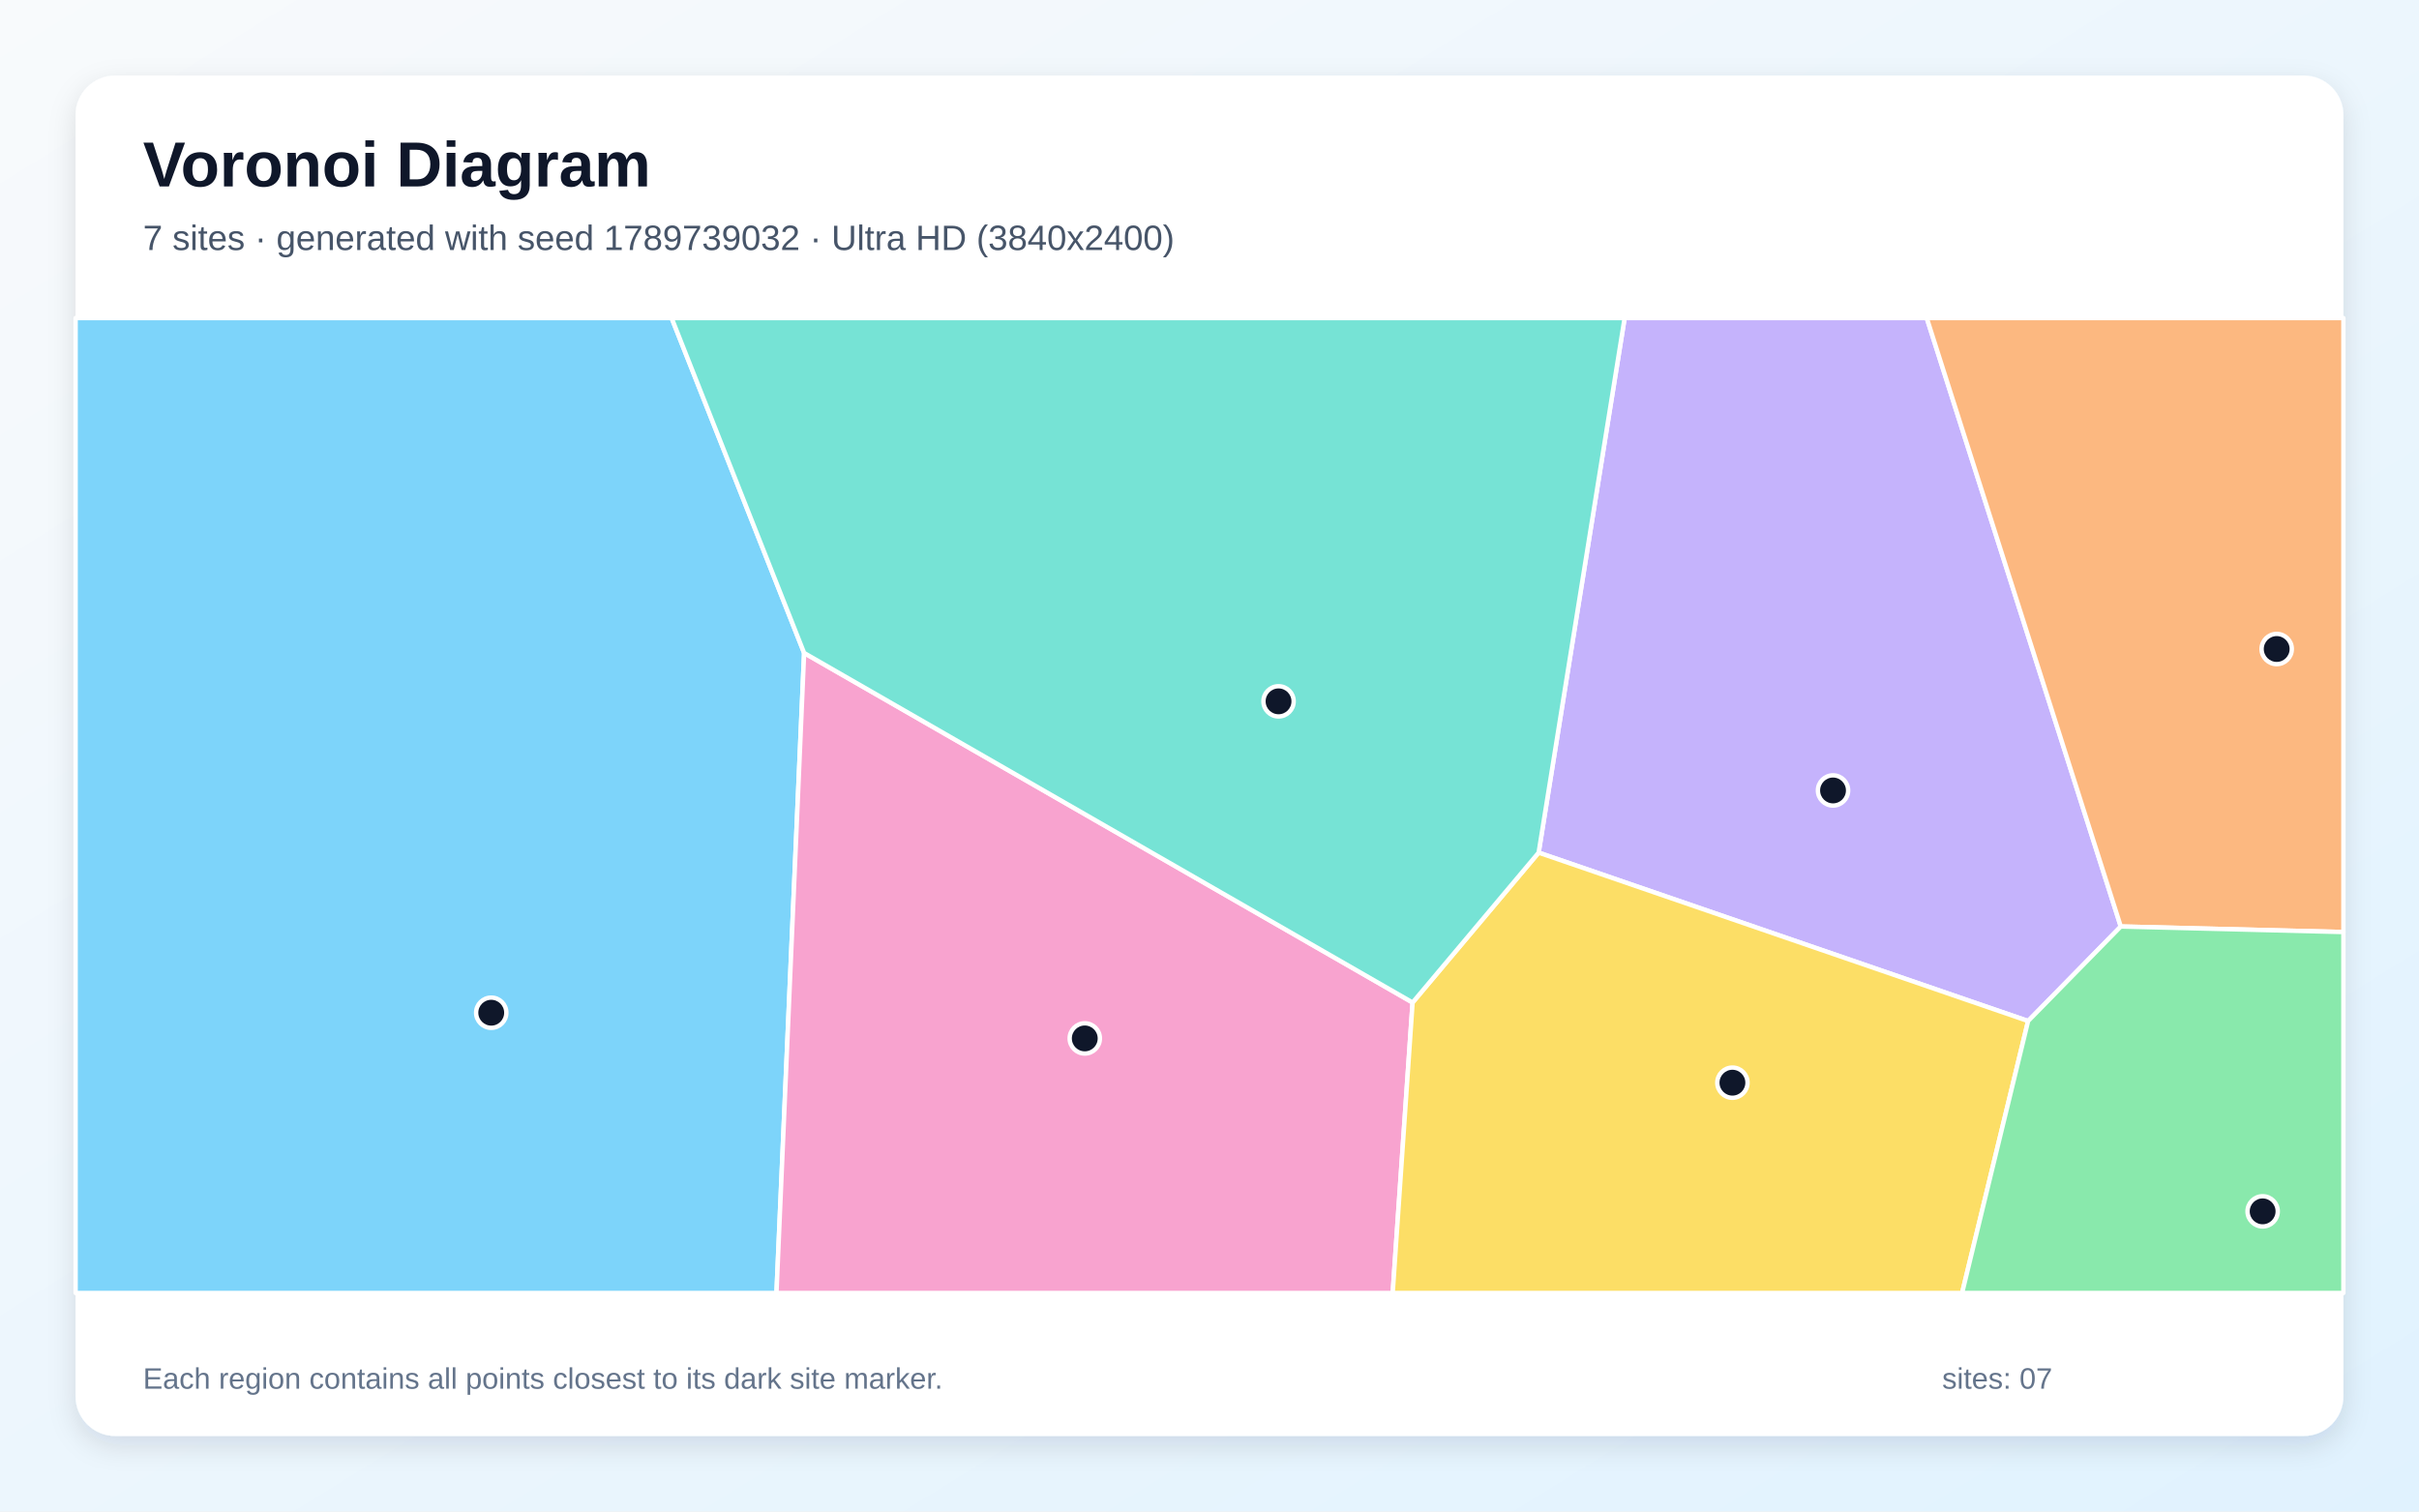
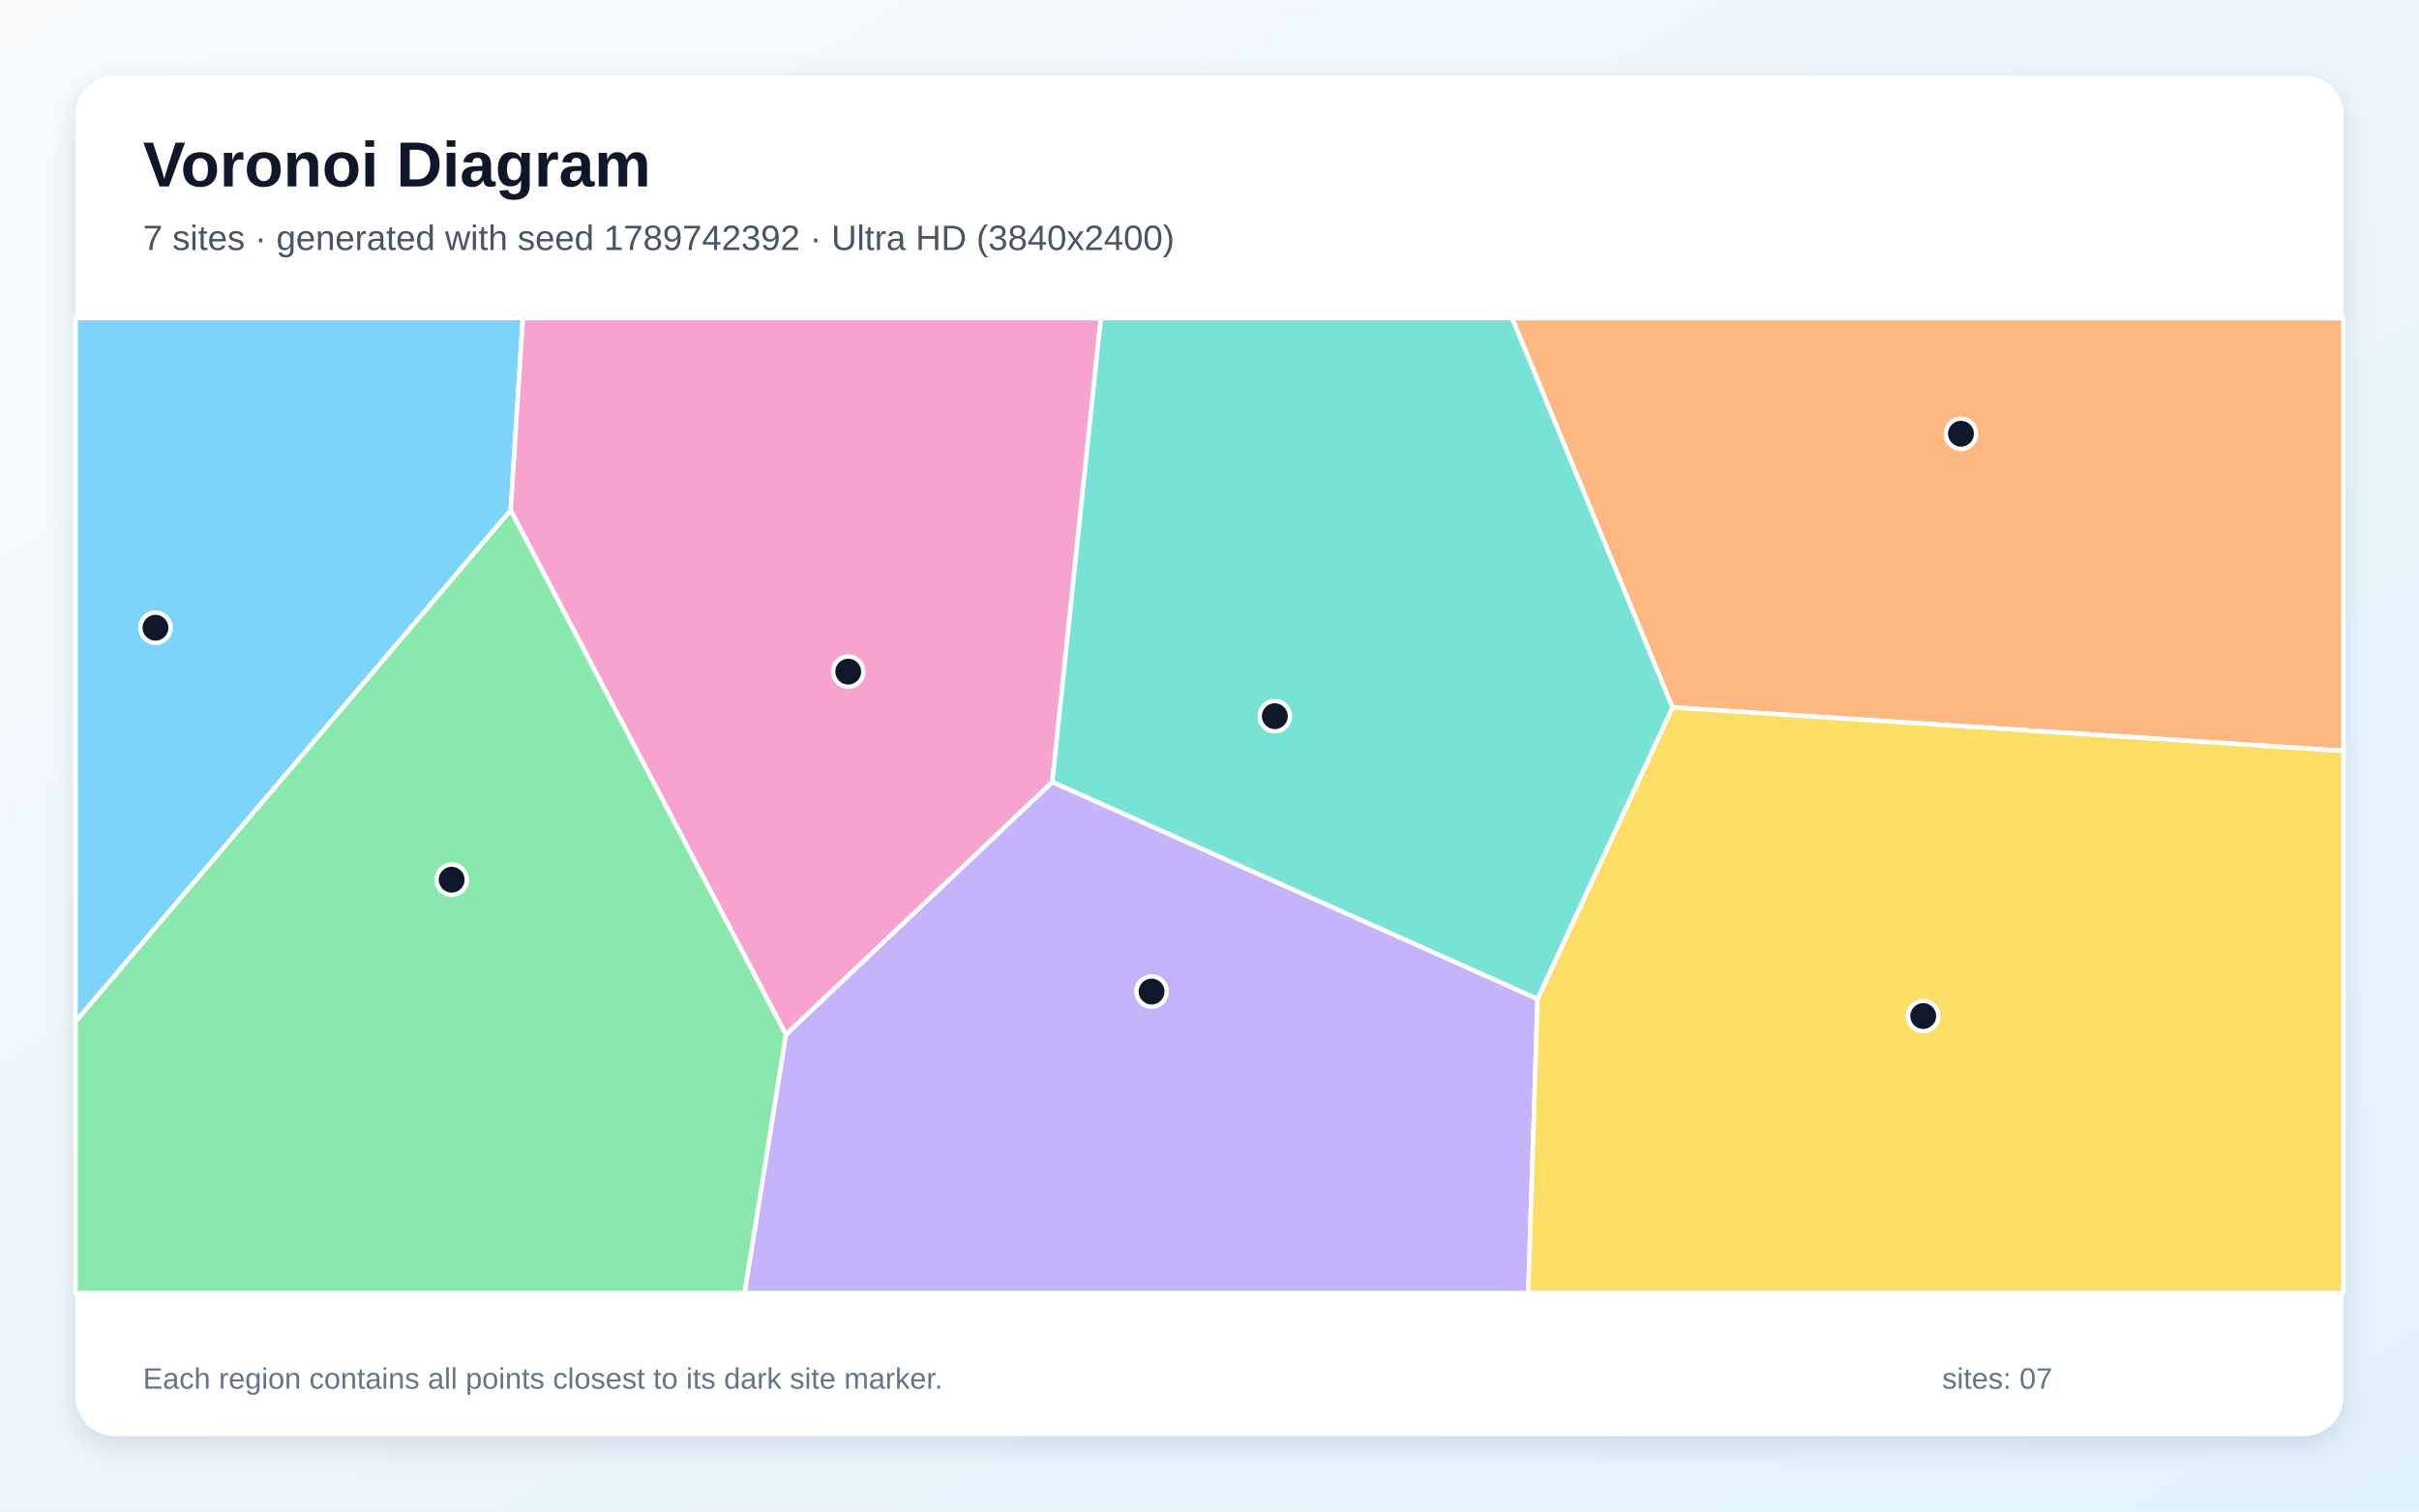
<svg xmlns="http://www.w3.org/2000/svg" width="3840" height="2400" viewBox="0 0 3840 2400" role="img" aria-labelledby="title description">
  <defs>
    <linearGradient id="background" x1="0" y1="0" x2="1" y2="1">
      <stop stop-color="#F8FAFC" />
      <stop offset="1" stop-color="#E0F2FE" />
    </linearGradient>
    <filter id="shadow" x="-5%" y="-5%" width="110%" height="110%">
      <feDropShadow dx="0" dy="15" stdDeviation="22" flood-color="#0F172A" flood-opacity=".12" />
    </filter>
  </defs>
  <rect width="3840" height="2400" fill="url(#background)" />
  <rect x="120" y="120" width="3600" height="2160" rx="63" fill="#FFFFFF" filter="url(#shadow)" />
  <g font-family="Arial, sans-serif">
    <text x="227" y="296" font-size="101" font-weight="700" fill="#0F172A">Voronoi Diagram</text>
-     <text x="227" y="397" font-size="56" fill="#475569">7 sites · generated with seed 1789739032 · Ultra HD (3840x2400)</text>
+     <text x="227" y="397" font-size="56" fill="#475569">7 sites · generated with seed 1789742392 · Ultra HD (3840x2400)</text>
  </g>
  <g stroke="#FFFFFF" stroke-width="7" stroke-linejoin="round">
-     <polygon points="120.0,505.0 1066.2,505.0 1276.5,1036.8 1232.6,2053.0 120.0,2053.0" fill="#38BDF8" fill-opacity="0.65" />
-     <polygon points="3219.5,1621.2 2442.5,1353.8 2579.0,505.0 3058.6,505.0 3366.6,1471.1" fill="#A78BFA" fill-opacity="0.65" />
-     <polygon points="1276.5,1036.8 2242.4,1591.8 2210.8,2053.0 1232.6,2053.0" fill="#F472B6" fill-opacity="0.65" />
-     <polygon points="3366.6,1471.1 3058.6,505.0 3720.0,505.0 3720.0,1479.9" fill="#FB923C" fill-opacity="0.65" />
-     <polygon points="2242.4,1591.8 2442.5,1353.8 3219.5,1621.2 3114.7,2053.0 2210.8,2053.0" fill="#FACC15" fill-opacity="0.65" />
-     <polygon points="3219.5,1621.2 3366.6,1471.1 3720.0,1479.9 3720.0,2053.0 3114.7,2053.0" fill="#4ADE80" fill-opacity="0.65" />
-     <polygon points="2242.4,1591.8 1276.5,1036.8 1066.2,505.0 2579.0,505.0 2442.5,1353.8" fill="#2DD4BF" fill-opacity="0.65" />
+     <polygon points="120.0,1622.1 120.0,505.0 830.0,505.0 810.7,810.3" fill="#38BDF8" fill-opacity="0.65" />
+     <polygon points="1247.5,1642.7 1670.5,1241.5 2440.8,1586.1 2426.0,2053.0 1181.9,2053.0" fill="#A78BFA" fill-opacity="0.65" />
+     <polygon points="810.7,810.3 830.0,505.0 1747.5,505.0 1670.5,1241.5 1247.5,1642.7" fill="#F472B6" fill-opacity="0.65" />
+     <polygon points="2654.9,1123.2 2400.3,505.0 3720.0,505.0 3720.0,1192.3" fill="#FB923C" fill-opacity="0.65" />
+     <polygon points="2440.8,1586.1 2654.9,1123.2 3720.0,1192.3 3720.0,2053.0 2426.0,2053.0" fill="#FACC15" fill-opacity="0.65" />
+     <polygon points="120.0,1622.1 810.7,810.3 1247.5,1642.7 1181.9,2053.0 120.0,2053.0" fill="#4ADE80" fill-opacity="0.65" />
+     <polygon points="2654.9,1123.2 2440.8,1586.1 1670.5,1241.5 1747.5,505.0 2400.3,505.0" fill="#2DD4BF" fill-opacity="0.65" />
  </g>
  <g>
-     <circle cx="779.8" cy="1608.0" r="24" fill="#0F172A" stroke="#FFFFFF" stroke-width="7" />
-     <circle cx="2909.8" cy="1255.1" r="24" fill="#0F172A" stroke="#FFFFFF" stroke-width="7" />
-     <circle cx="1722.0" cy="1648.8" r="24" fill="#0F172A" stroke="#FFFFFF" stroke-width="7" />
-     <circle cx="3614.1" cy="1030.5" r="24" fill="#0F172A" stroke="#FFFFFF" stroke-width="7" />
-     <circle cx="2750.1" cy="1719.1" r="24" fill="#0F172A" stroke="#FFFFFF" stroke-width="7" />
-     <circle cx="3591.8" cy="1923.4" r="24" fill="#0F172A" stroke="#FFFFFF" stroke-width="7" />
-     <circle cx="2029.6" cy="1113.6" r="24" fill="#0F172A" stroke="#FFFFFF" stroke-width="7" />
+     <circle cx="246.8" cy="996.7" r="24" fill="#0F172A" stroke="#FFFFFF" stroke-width="7" />
+     <circle cx="1828.1" cy="1574.4" r="24" fill="#0F172A" stroke="#FFFFFF" stroke-width="7" />
+     <circle cx="1346.5" cy="1066.4" r="24" fill="#0F172A" stroke="#FFFFFF" stroke-width="7" />
+     <circle cx="3112.9" cy="688.7" r="24" fill="#0F172A" stroke="#FFFFFF" stroke-width="7" />
+     <circle cx="3053.0" cy="1613.3" r="24" fill="#0F172A" stroke="#FFFFFF" stroke-width="7" />
+     <circle cx="717.0" cy="1396.8" r="24" fill="#0F172A" stroke="#FFFFFF" stroke-width="7" />
+     <circle cx="2023.7" cy="1137.2" r="24" fill="#0F172A" stroke="#FFFFFF" stroke-width="7" />
  </g>
  <g font-family="Arial, sans-serif" font-size="47" fill="#64748B">
    <text x="227" y="2205">Each region contains all points closest to its dark site marker.</text>
    <text x="3083" y="2205">sites: 07</text>
  </g>
</svg>
